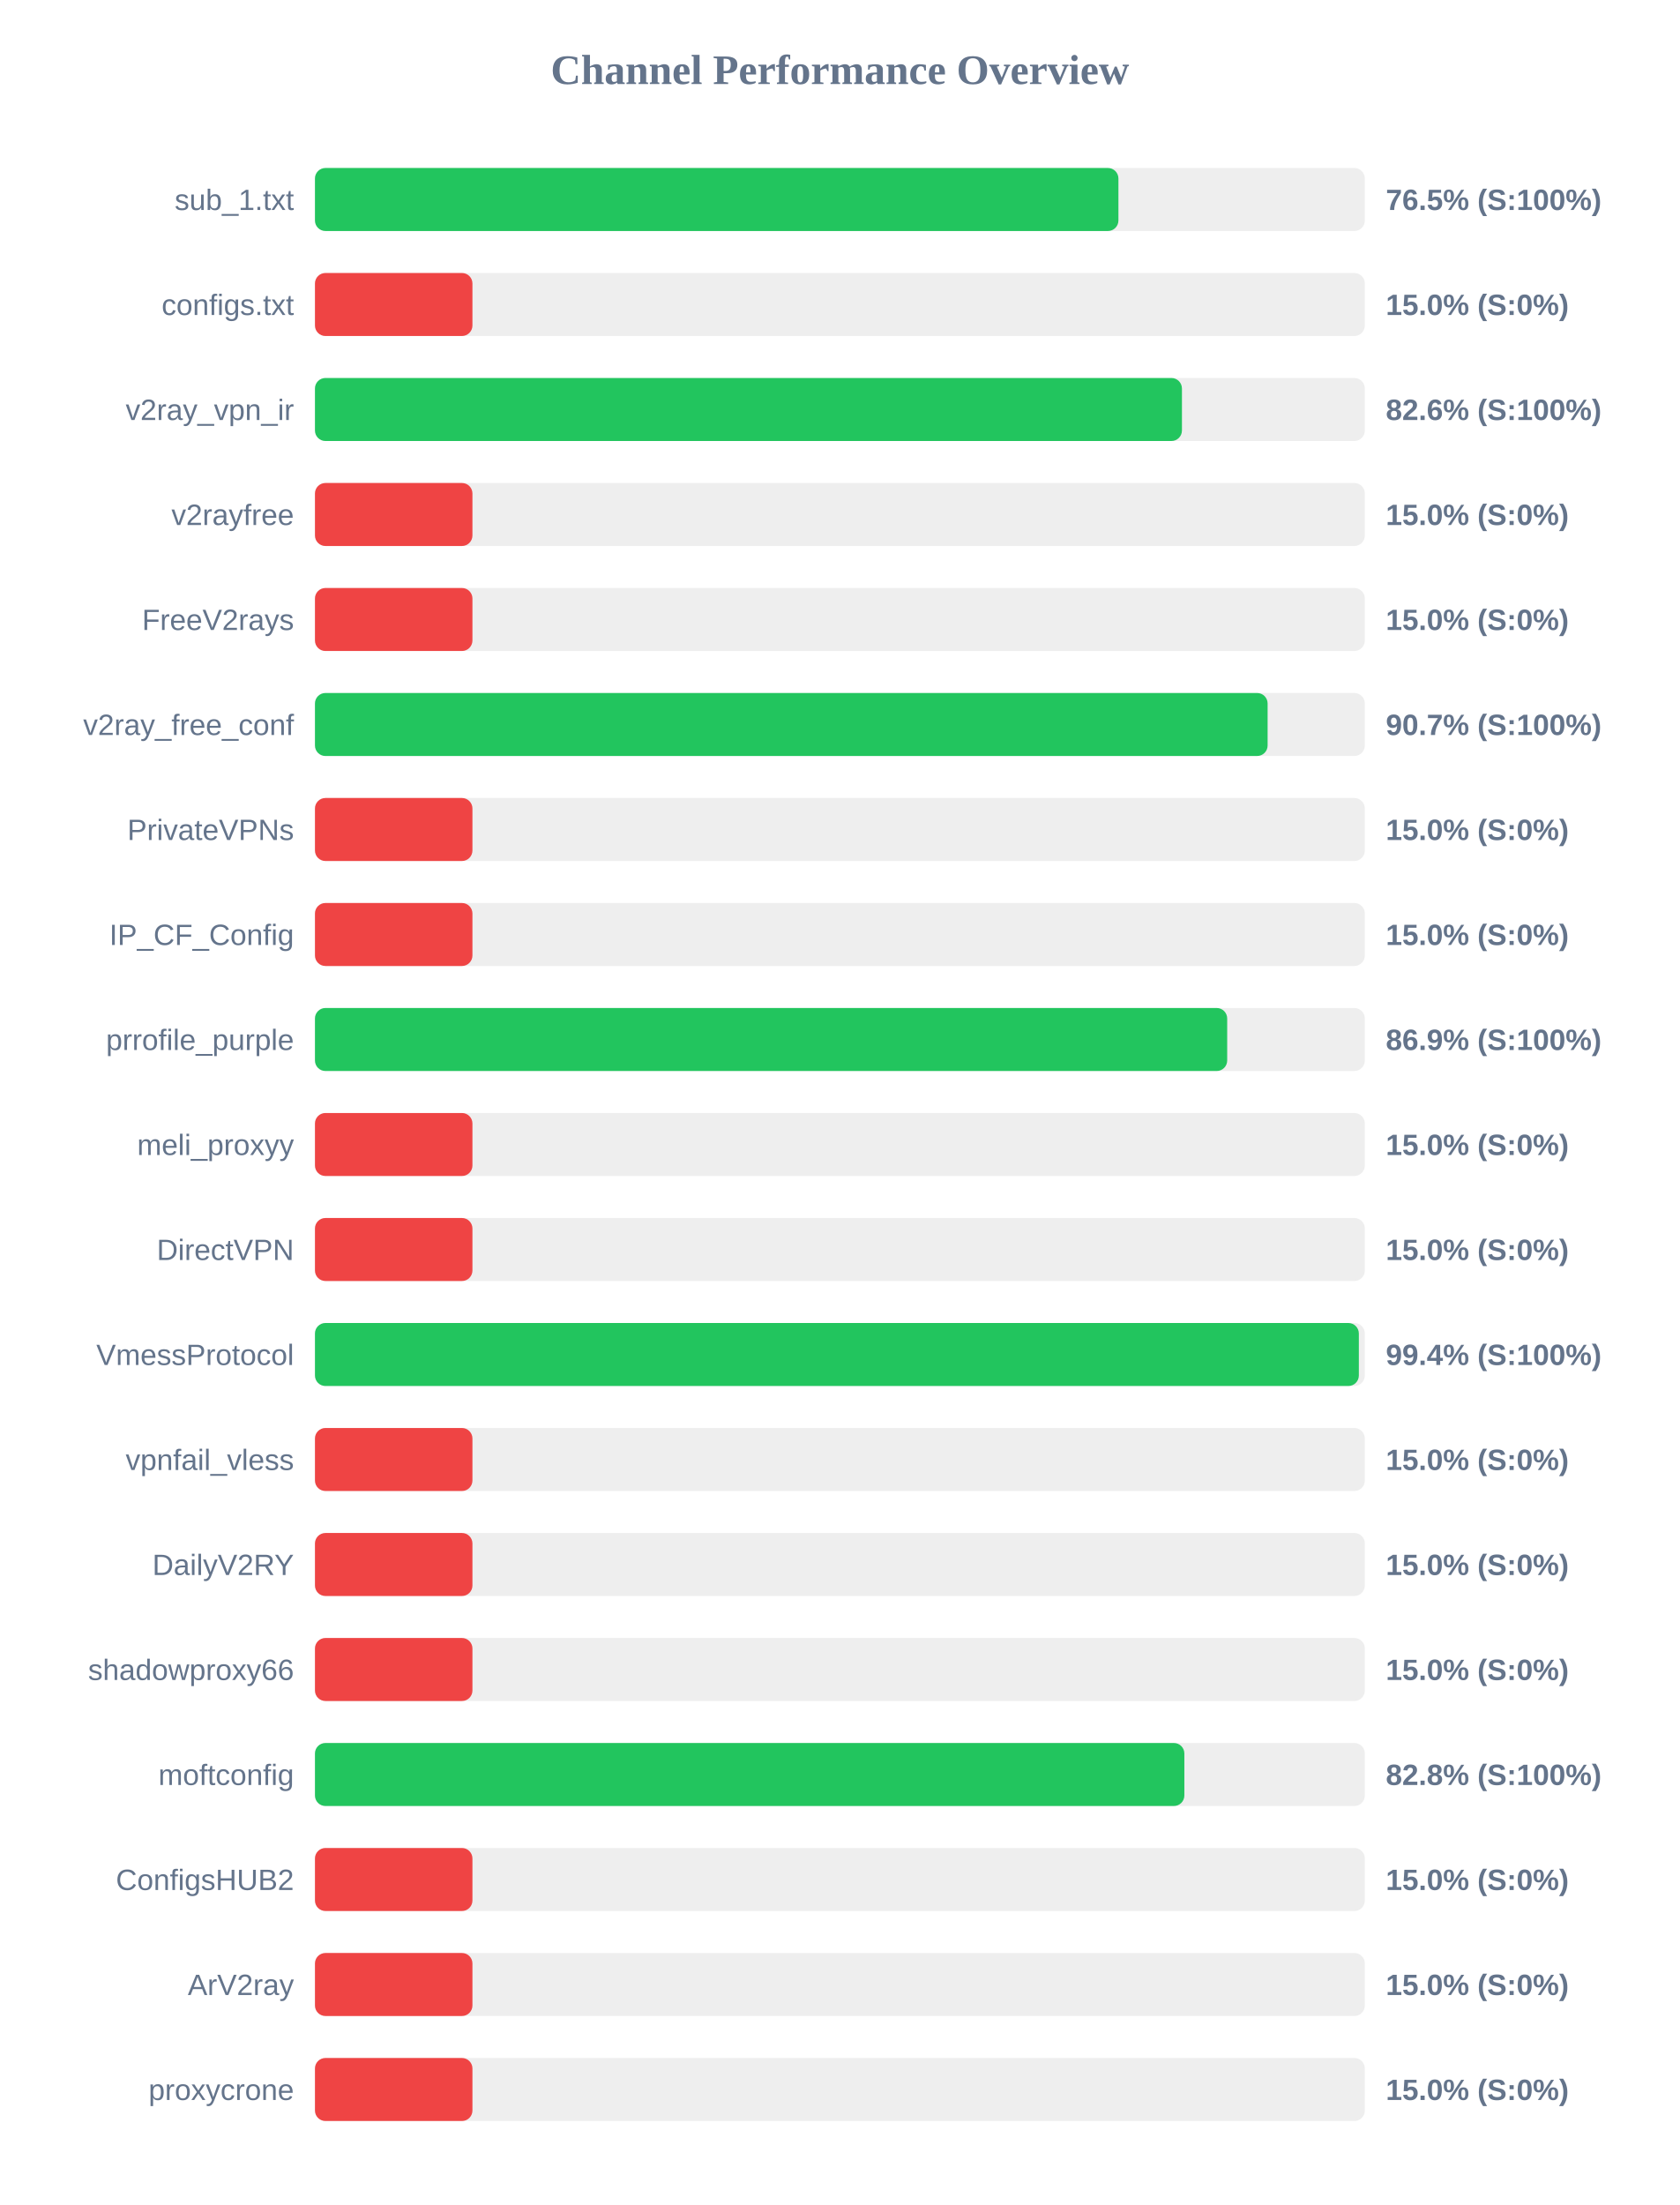
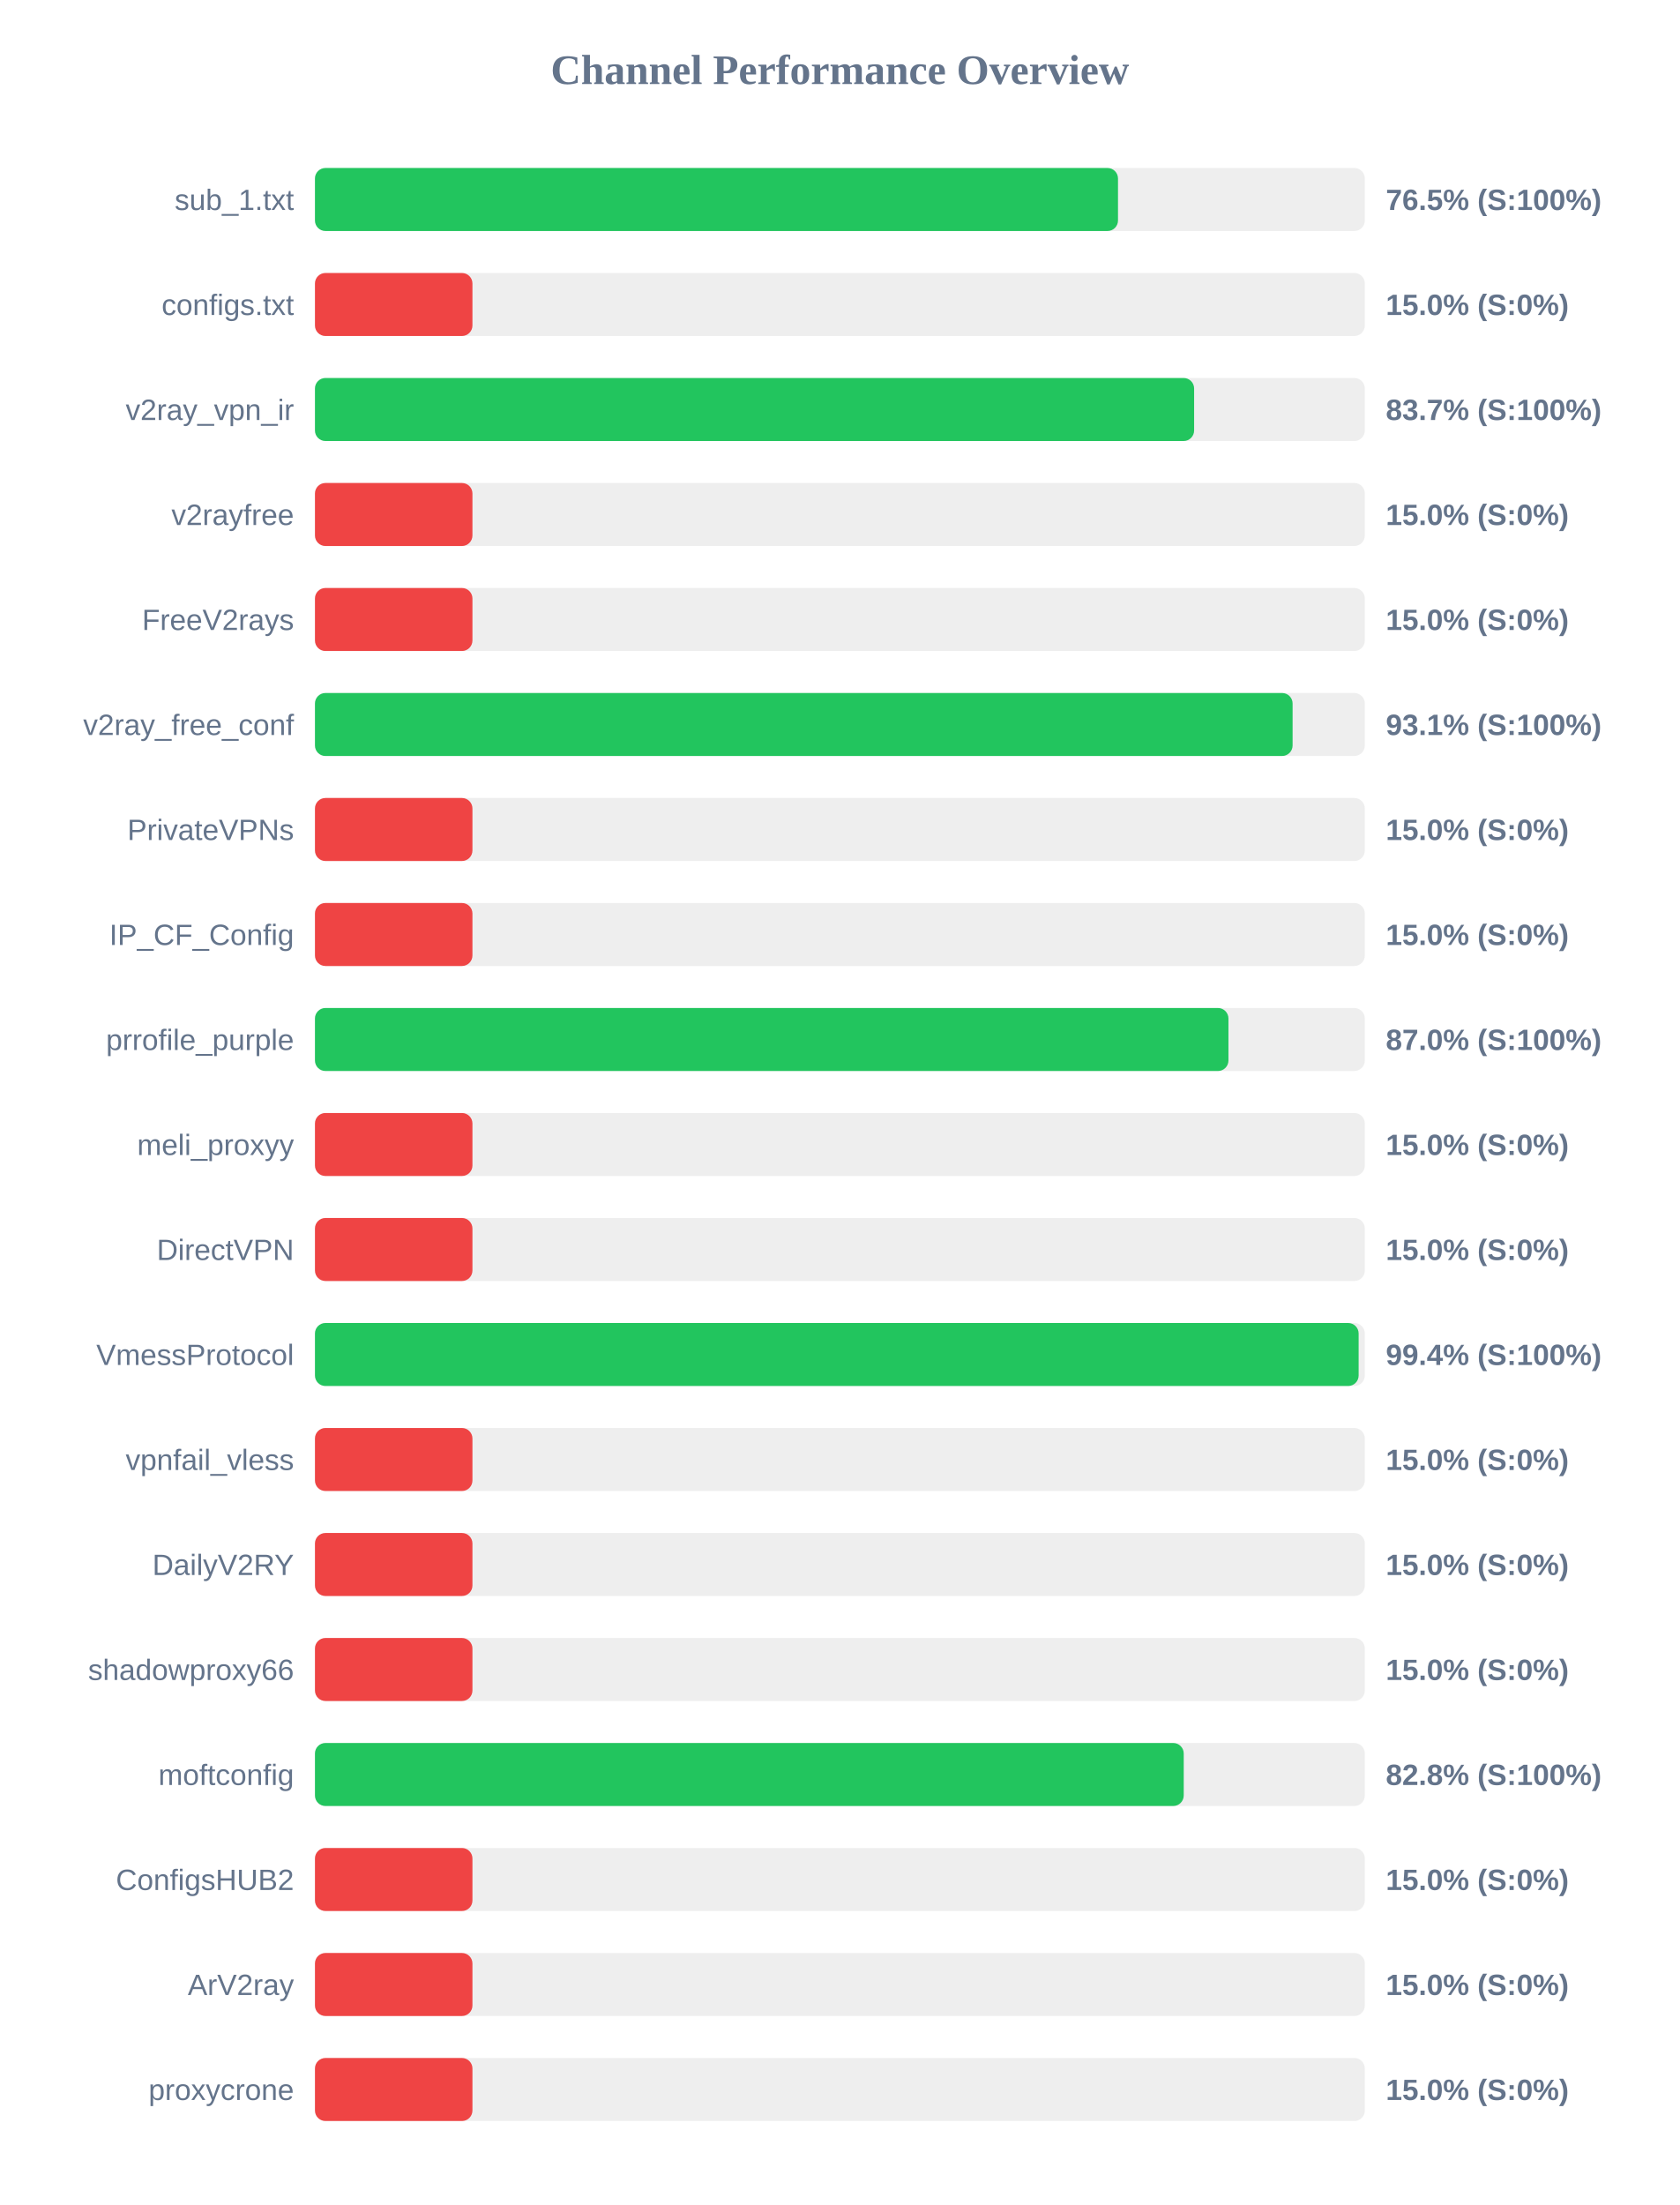
<svg xmlns="http://www.w3.org/2000/svg" width="800" height="1050" version="1.1">
  <style>
        .row { font: 14px Arial; fill: #64748b; }
        .score { font: bold 14px Arial; fill: #64748b; }
    </style>
  <text x="400" y="40" text-anchor="middle" font-size="20px" font-weight="bold" fill="#64748b">Channel Performance Overview</text>
  <rect x="150" y="80" width="500" height="30" fill="#eee" rx="5" />
-   <rect x="150" y="80" width="382.65" height="30" fill="#22c55e" rx="5" />
+   <rect x="150" y="80" width="382.45" height="30" fill="#22c55e" rx="5" />
  <text x="140" y="100" text-anchor="end" class="row">sub_1.txt</text>
  <text x="660" y="100" text-anchor="start" class="score">76.5% (S:100%)</text>
  <rect x="150" y="130" width="500" height="30" fill="#eee" rx="5" />
  <rect x="150" y="130" width="75.0" height="30" fill="#ef4444" rx="5" />
  <text x="140" y="150" text-anchor="end" class="row">configs.txt</text>
  <text x="660" y="150" text-anchor="start" class="score">15.0% (S:0%)</text>
  <rect x="150" y="180" width="500" height="30" fill="#eee" rx="5" />
-   <rect x="150" y="180" width="412.9" height="30" fill="#22c55e" rx="5" />
+   <rect x="150" y="180" width="418.7" height="30" fill="#22c55e" rx="5" />
  <text x="140" y="200" text-anchor="end" class="row">v2ray_vpn_ir</text>
-   <text x="660" y="200" text-anchor="start" class="score">82.6% (S:100%)</text>
+   <text x="660" y="200" text-anchor="start" class="score">83.7% (S:100%)</text>
  <rect x="150" y="230" width="500" height="30" fill="#eee" rx="5" />
  <rect x="150" y="230" width="75.0" height="30" fill="#ef4444" rx="5" />
  <text x="140" y="250" text-anchor="end" class="row">v2rayfree</text>
  <text x="660" y="250" text-anchor="start" class="score">15.0% (S:0%)</text>
  <rect x="150" y="280" width="500" height="30" fill="#eee" rx="5" />
  <rect x="150" y="280" width="75.0" height="30" fill="#ef4444" rx="5" />
  <text x="140" y="300" text-anchor="end" class="row">FreeV2rays</text>
  <text x="660" y="300" text-anchor="start" class="score">15.0% (S:0%)</text>
  <rect x="150" y="330" width="500" height="30" fill="#eee" rx="5" />
-   <rect x="150" y="330" width="453.7" height="30" fill="#22c55e" rx="5" />
+   <rect x="150" y="330" width="465.6" height="30" fill="#22c55e" rx="5" />
  <text x="140" y="350" text-anchor="end" class="row">v2ray_free_conf</text>
-   <text x="660" y="350" text-anchor="start" class="score">90.7% (S:100%)</text>
+   <text x="660" y="350" text-anchor="start" class="score">93.1% (S:100%)</text>
  <rect x="150" y="380" width="500" height="30" fill="#eee" rx="5" />
  <rect x="150" y="380" width="75.0" height="30" fill="#ef4444" rx="5" />
  <text x="140" y="400" text-anchor="end" class="row">PrivateVPNs</text>
  <text x="660" y="400" text-anchor="start" class="score">15.0% (S:0%)</text>
  <rect x="150" y="430" width="500" height="30" fill="#eee" rx="5" />
  <rect x="150" y="430" width="75.0" height="30" fill="#ef4444" rx="5" />
  <text x="140" y="450" text-anchor="end" class="row">IP_CF_Config</text>
  <text x="660" y="450" text-anchor="start" class="score">15.0% (S:0%)</text>
  <rect x="150" y="480" width="500" height="30" fill="#eee" rx="5" />
-   <rect x="150" y="480" width="434.45" height="30" fill="#22c55e" rx="5" />
+   <rect x="150" y="480" width="435.05" height="30" fill="#22c55e" rx="5" />
  <text x="140" y="500" text-anchor="end" class="row">prrofile_purple</text>
-   <text x="660" y="500" text-anchor="start" class="score">86.9% (S:100%)</text>
+   <text x="660" y="500" text-anchor="start" class="score">87.0% (S:100%)</text>
  <rect x="150" y="530" width="500" height="30" fill="#eee" rx="5" />
  <rect x="150" y="530" width="75.0" height="30" fill="#ef4444" rx="5" />
  <text x="140" y="550" text-anchor="end" class="row">meli_proxyy</text>
  <text x="660" y="550" text-anchor="start" class="score">15.0% (S:0%)</text>
  <rect x="150" y="580" width="500" height="30" fill="#eee" rx="5" />
  <rect x="150" y="580" width="75.0" height="30" fill="#ef4444" rx="5" />
  <text x="140" y="600" text-anchor="end" class="row">DirectVPN</text>
  <text x="660" y="600" text-anchor="start" class="score">15.0% (S:0%)</text>
  <rect x="150" y="630" width="500" height="30" fill="#eee" rx="5" />
-   <rect x="150" y="630" width="497.15" height="30" fill="#22c55e" rx="5" />
+   <rect x="150" y="630" width="497.05" height="30" fill="#22c55e" rx="5" />
  <text x="140" y="650" text-anchor="end" class="row">VmessProtocol</text>
  <text x="660" y="650" text-anchor="start" class="score">99.4% (S:100%)</text>
  <rect x="150" y="680" width="500" height="30" fill="#eee" rx="5" />
  <rect x="150" y="680" width="75.0" height="30" fill="#ef4444" rx="5" />
  <text x="140" y="700" text-anchor="end" class="row">vpnfail_vless</text>
  <text x="660" y="700" text-anchor="start" class="score">15.0% (S:0%)</text>
  <rect x="150" y="730" width="500" height="30" fill="#eee" rx="5" />
  <rect x="150" y="730" width="75.0" height="30" fill="#ef4444" rx="5" />
  <text x="140" y="750" text-anchor="end" class="row">DailyV2RY</text>
  <text x="660" y="750" text-anchor="start" class="score">15.0% (S:0%)</text>
  <rect x="150" y="780" width="500" height="30" fill="#eee" rx="5" />
  <rect x="150" y="780" width="75.0" height="30" fill="#ef4444" rx="5" />
  <text x="140" y="800" text-anchor="end" class="row">shadowproxy66</text>
  <text x="660" y="800" text-anchor="start" class="score">15.0% (S:0%)</text>
  <rect x="150" y="830" width="500" height="30" fill="#eee" rx="5" />
-   <rect x="150" y="830" width="414.05" height="30" fill="#22c55e" rx="5" />
+   <rect x="150" y="830" width="413.75" height="30" fill="#22c55e" rx="5" />
  <text x="140" y="850" text-anchor="end" class="row">moftconfig</text>
  <text x="660" y="850" text-anchor="start" class="score">82.8% (S:100%)</text>
  <rect x="150" y="880" width="500" height="30" fill="#eee" rx="5" />
  <rect x="150" y="880" width="75.0" height="30" fill="#ef4444" rx="5" />
  <text x="140" y="900" text-anchor="end" class="row">ConfigsHUB2</text>
  <text x="660" y="900" text-anchor="start" class="score">15.0% (S:0%)</text>
  <rect x="150" y="930" width="500" height="30" fill="#eee" rx="5" />
  <rect x="150" y="930" width="75.0" height="30" fill="#ef4444" rx="5" />
  <text x="140" y="950" text-anchor="end" class="row">ArV2ray</text>
  <text x="660" y="950" text-anchor="start" class="score">15.0% (S:0%)</text>
  <rect x="150" y="980" width="500" height="30" fill="#eee" rx="5" />
  <rect x="150" y="980" width="75.0" height="30" fill="#ef4444" rx="5" />
  <text x="140" y="1000" text-anchor="end" class="row">proxycrone</text>
  <text x="660" y="1000" text-anchor="start" class="score">15.0% (S:0%)</text>
</svg>
